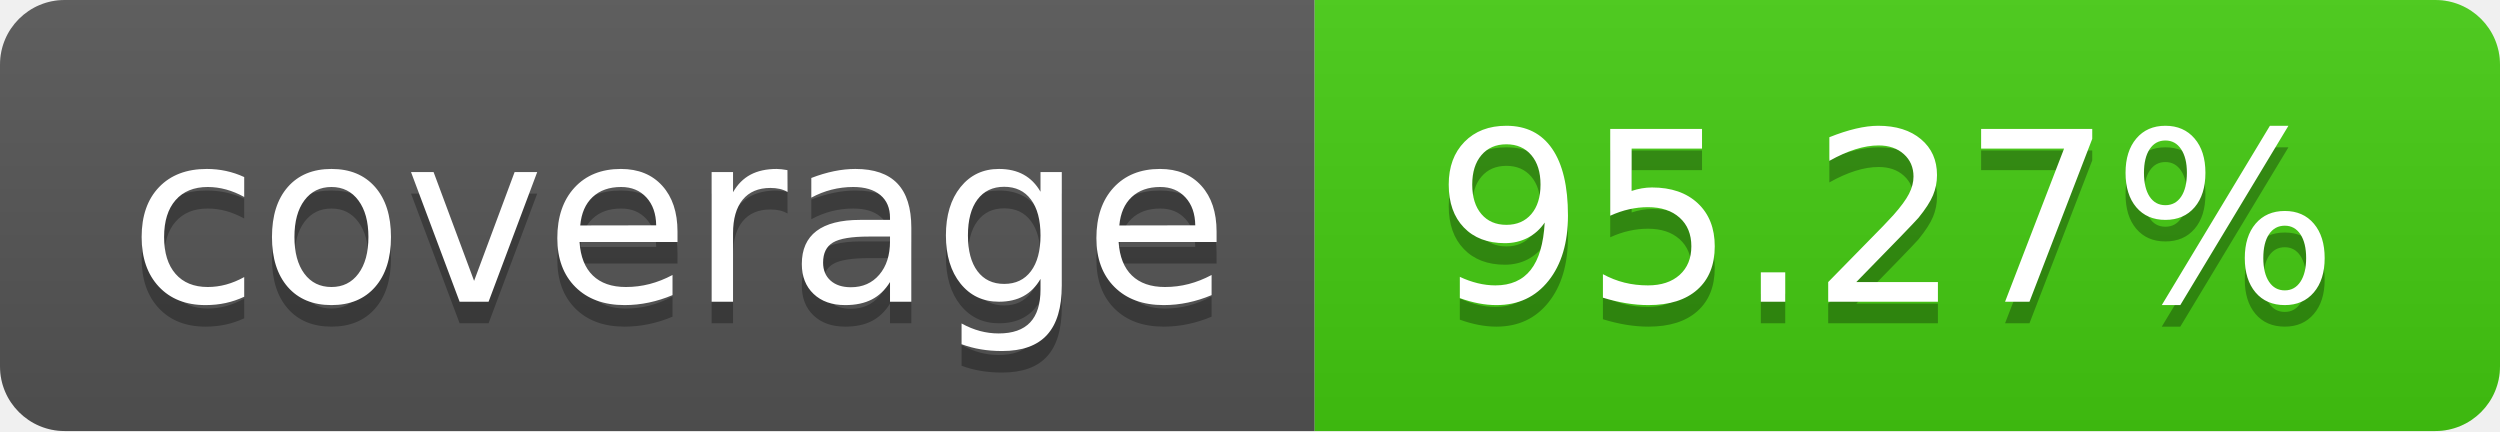
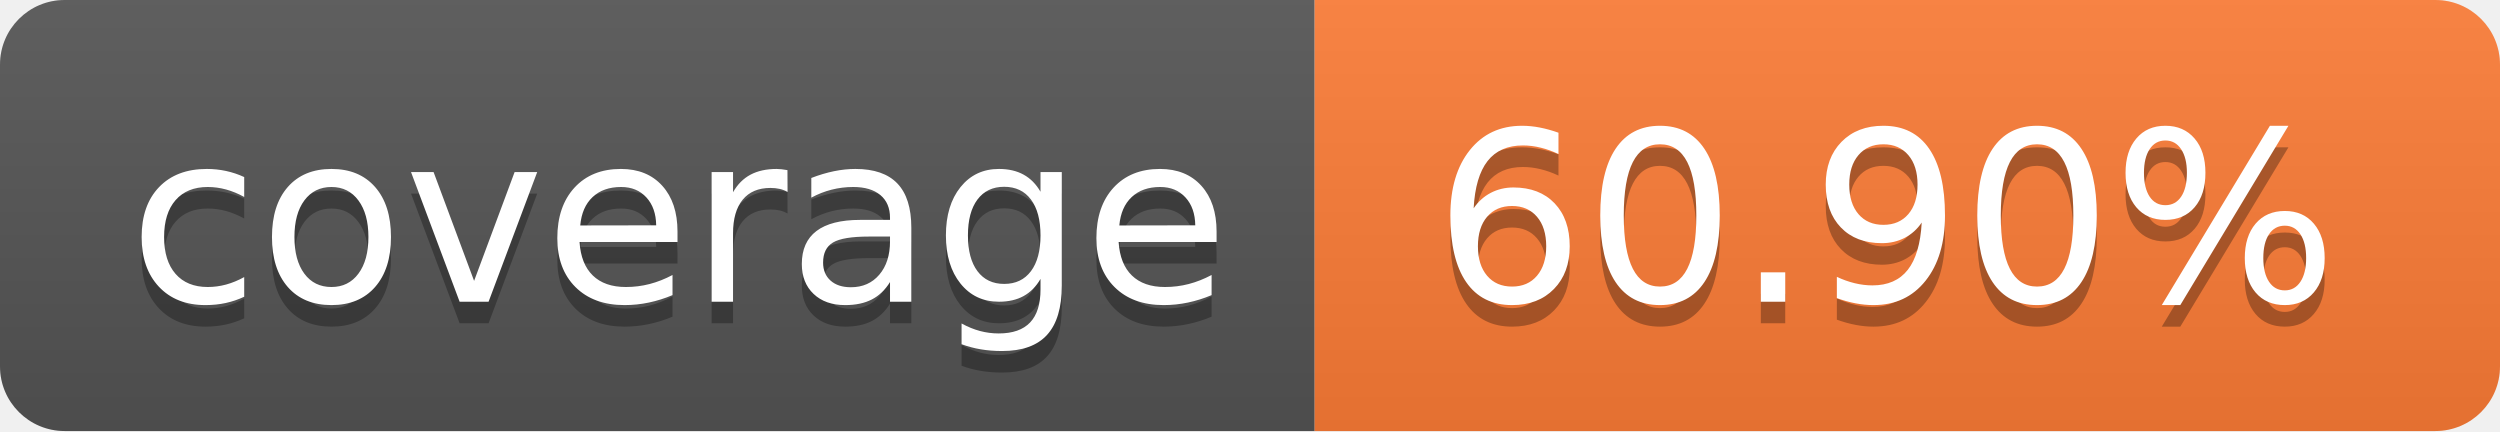
- <svg xmlns="http://www.w3.org/2000/svg" width="116" height="20" role="img" aria-label="coverage: 95.27%">
+ <svg xmlns="http://www.w3.org/2000/svg" width="116" height="20" role="img" aria-label="coverage: 60.90%">
  <linearGradient id="s" x2="0" y2="100%">
    <stop offset="0" stop-color="#bbb" stop-opacity=".1" />
    <stop offset="1" stop-opacity=".1" />
  </linearGradient>
  <clipPath id="r">
    <rect width="116" height="20" rx="3" fill="#fff" />
  </clipPath>
  <g clip-path="url(#r)">
    <rect width="61" height="20" fill="#555" />
-     <rect x="61" width="55" height="20" fill="#4c1" />
+     <rect x="61" width="55" height="20" fill="#fe7d37" />
    <rect width="116" height="20" fill="url(#s)" />
  </g>
  <g fill="#fff" text-anchor="middle" font-family="Verdana,Geneva,DejaVu Sans,sans-serif" text-rendering="geometricPrecision" font-size="110">
    <text aria-hidden="true" x="315.0" y="150" fill="#010101" fill-opacity=".3" transform="scale(.1)" textLength="510">coverage</text>
    <text x="315.0" y="140" transform="scale(.1)" fill="#fff" textLength="510">coverage</text>
-     <text aria-hidden="true" x="875.0" y="150" fill="#010101" fill-opacity=".3" transform="scale(.1)" textLength="450">95.27%</text>
-     <text x="875.0" y="140" transform="scale(.1)" fill="#fff" textLength="450">95.27%</text>
+     <text aria-hidden="true" x="875.0" y="150" fill="#010101" fill-opacity=".3" transform="scale(.1)" textLength="450">60.90%</text>
+     <text x="875.0" y="140" transform="scale(.1)" fill="#fff" textLength="450">60.90%</text>
  </g>
</svg>
